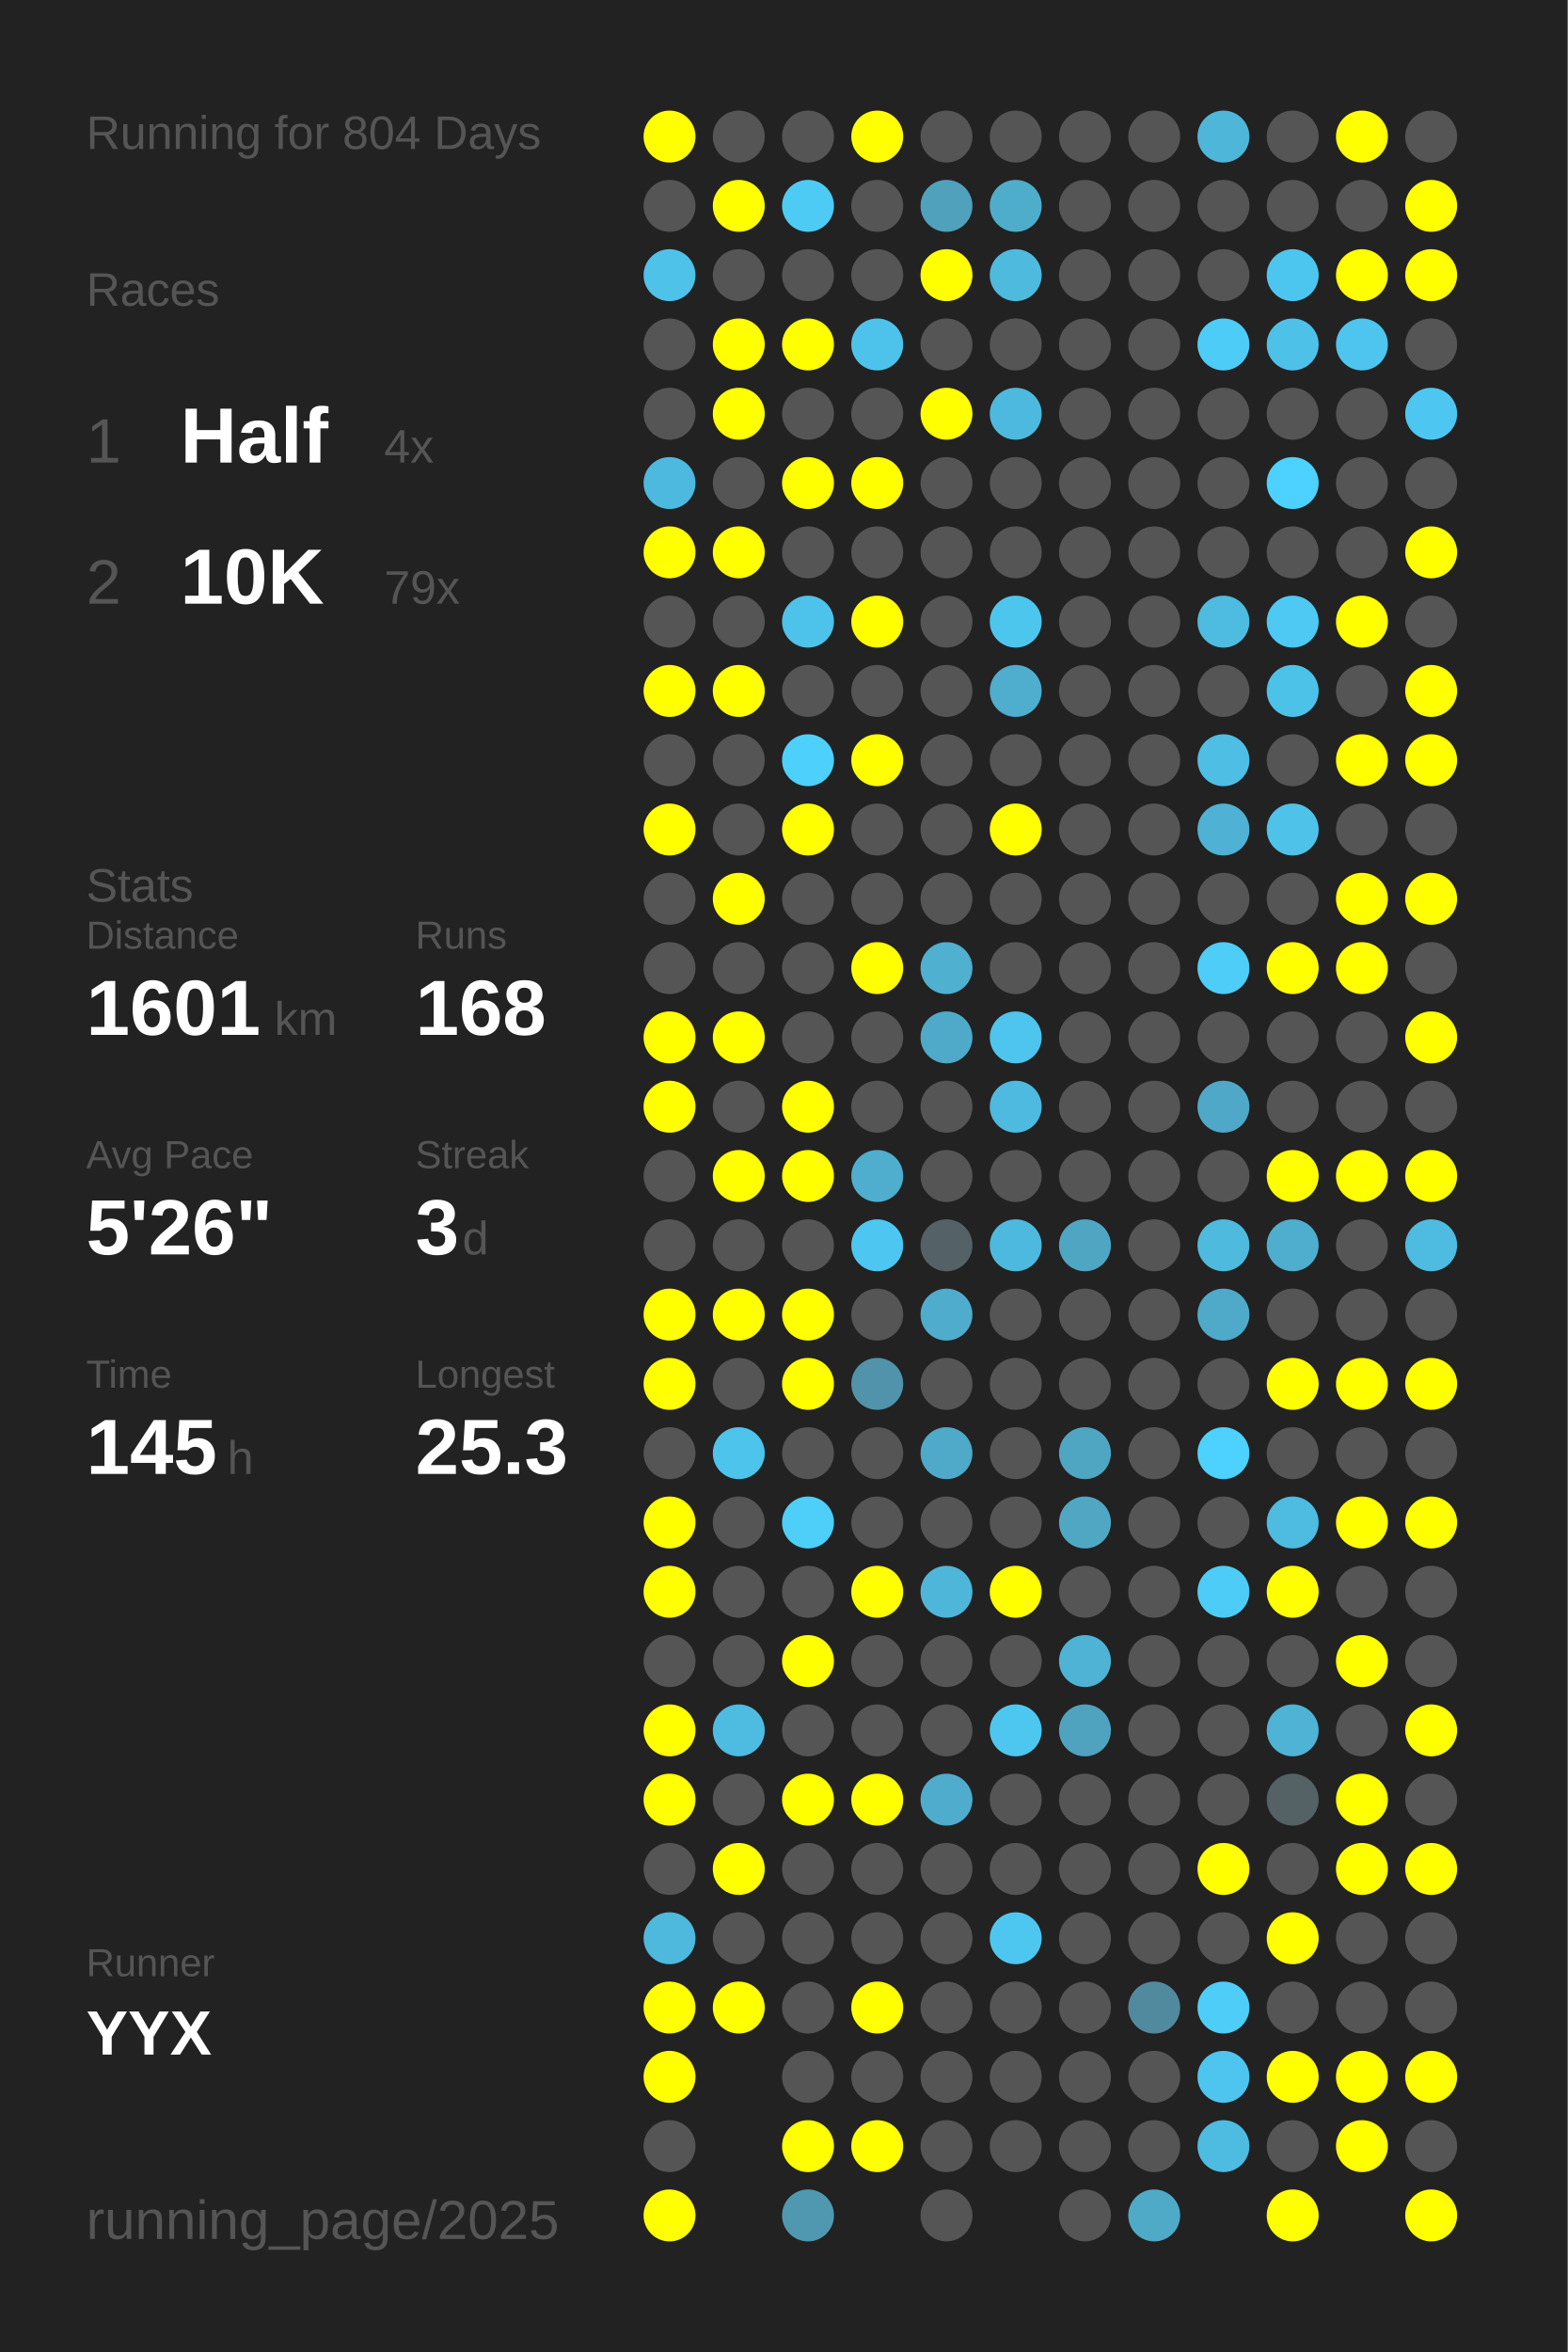
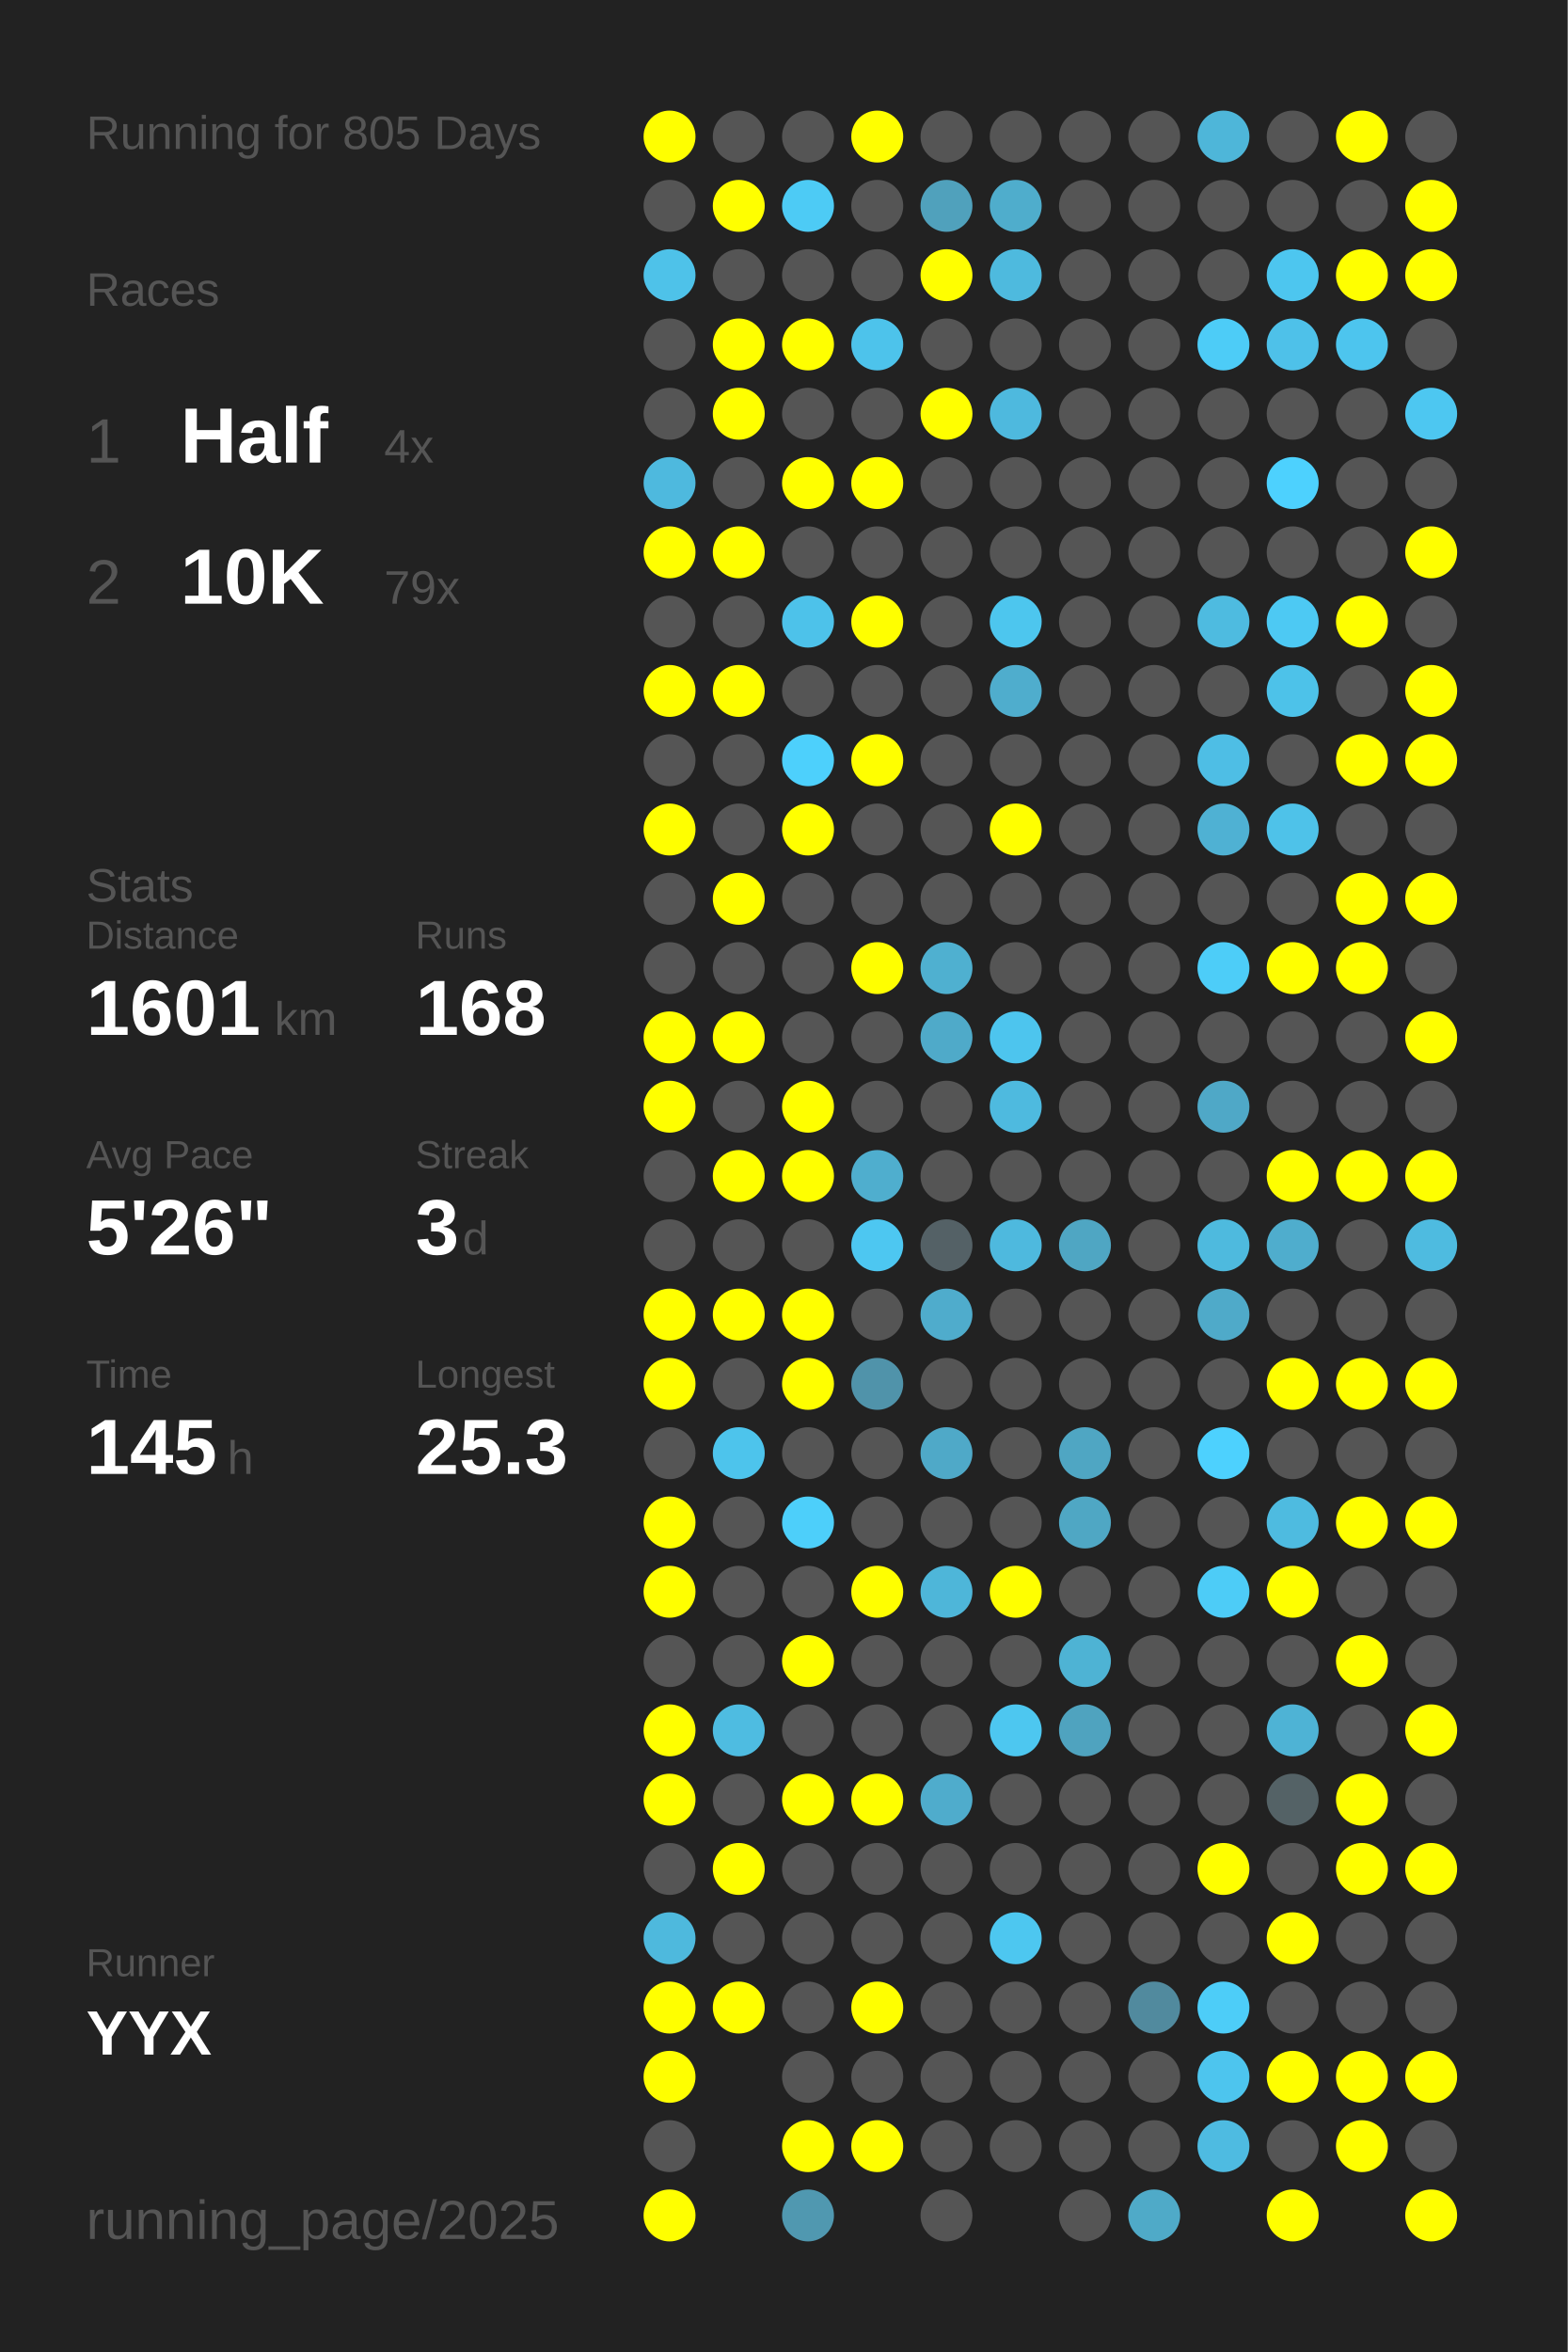
<svg xmlns="http://www.w3.org/2000/svg" baseProfile="full" height="300mm" version="1.1" viewBox="0,0,200,300" width="200mm">
  <defs />
  <rect fill="#222222" height="300" width="200" x="0" y="0" />
-   <text fill="#555555" style="font-size:6px; font-family:Arial;" x="11" y="19">Running for 804 Days</text>
+   <text fill="#555555" style="font-size:6px; font-family:Arial;" x="11" y="19">Running for 805 Days</text>
  <text fill="#555555" style="font-size:6px; font-family:Arial;" x="11" y="39">Races</text>
  <text fill="#555555" style="font-size:8px; font-family:Arial;" x="11" y="59">1</text>
  <text fill="#FFFFFF" style="font-size:10px; font-family:Arial; font-weight:bold;" x="23" y="59">Half</text>
  <text fill="#555555" style="font-size:6px; font-family:Arial;" x="49" y="59">4x</text>
  <text fill="#555555" style="font-size:8px; font-family:Arial;" x="11" y="77">2</text>
  <text fill="#FFFFFF" style="font-size:10px; font-family:Arial; font-weight:bold;" x="23" y="77">10K</text>
  <text fill="#555555" style="font-size:6px; font-family:Arial;" x="49" y="77">79x</text>
  <text fill="#555555" style="font-size:6px; font-family:Arial;" x="11" y="115">Stats</text>
  <text fill="#555555" style="font-size:5px; font-family:Arial;" x="11" y="121">Distance</text>
  <text fill="#FFFFFF" style="font-size:10px; font-family:Arial; font-weight:bold;" x="11" y="132">1601</text>
  <text fill="#555555" style="font-size:6px; font-family:Arial;" x="35" y="132">km</text>
  <text fill="#555555" style="font-size:5px; font-family:Arial;" x="53" y="121">Runs</text>
  <text fill="#FFFFFF" style="font-size:10px; font-family:Arial; font-weight:bold;" x="53" y="132">168</text>
  <text fill="#555555" style="font-size:5px; font-family:Arial;" x="11" y="149">Avg Pace</text>
  <text fill="#FFFFFF" style="font-size:10px; font-family:Arial; font-weight:bold;" x="11" y="160">5'26"</text>
  <text fill="#555555" style="font-size:5px; font-family:Arial;" x="53" y="149">Streak</text>
  <text fill="#FFFFFF" style="font-size:10px; font-family:Arial; font-weight:bold;" x="53" y="160">3</text>
  <text fill="#555555" style="font-size:6px; font-family:Arial;" x="59" y="160">d</text>
  <text fill="#555555" style="font-size:5px; font-family:Arial;" x="11" y="177">Time</text>
  <text fill="#FFFFFF" style="font-size:10px; font-family:Arial; font-weight:bold;" x="11" y="188">145</text>
  <text fill="#555555" style="font-size:6px; font-family:Arial;" x="29" y="188">h</text>
  <text fill="#555555" style="font-size:5px; font-family:Arial;" x="53" y="177">Longest</text>
  <text fill="#FFFFFF" style="font-size:10px; font-family:Arial; font-weight:bold;" x="53" y="188">25.3</text>
  <text fill="#555555" style="font-size:5px; font-family:Arial;" x="11" y="252.065">Runner</text>
  <text fill="#FFFFFF" style="font-size:8px; font-family:Arial; font-weight:bold;" x="11" y="262.065">YYX</text>
  <text fill="#555555" style="font-size:7px; font-family:Arial;" x="11" y="285.581">running_page/2025</text>
  <circle cx="85.417" cy="17.419" fill="#FFFF00" r="3.312" />
  <circle cx="85.417" cy="26.258" fill="#555555" r="3.312" />
  <circle cx="85.417" cy="35.097" fill="#4ec2e9" r="3.312" />
  <circle cx="85.417" cy="43.935" fill="#555555" r="3.312" />
  <circle cx="85.417" cy="52.774" fill="#555555" r="3.312" />
  <circle cx="85.417" cy="61.613" fill="#4eb9de" r="3.312" />
  <circle cx="85.417" cy="70.452" fill="#FFFF00" r="3.312" />
  <circle cx="85.417" cy="79.29" fill="#555555" r="3.312" />
  <circle cx="85.417" cy="88.129" fill="#FFFF00" r="3.312" />
  <circle cx="85.417" cy="96.968" fill="#555555" r="3.312" />
  <circle cx="85.417" cy="105.806" fill="#FFFF00" r="3.312" />
  <circle cx="85.417" cy="114.645" fill="#555555" r="3.312" />
  <circle cx="85.417" cy="123.484" fill="#555555" r="3.312" />
  <circle cx="85.417" cy="132.323" fill="#FFFF00" r="3.312" />
  <circle cx="85.417" cy="141.161" fill="#FFFF00" r="3.312" />
  <circle cx="85.417" cy="150" fill="#555555" r="3.312" />
  <circle cx="85.417" cy="158.839" fill="#555555" r="3.312" />
  <circle cx="85.417" cy="167.677" fill="#FFFF00" r="3.312" />
  <circle cx="85.417" cy="176.516" fill="#FFFF00" r="3.312" />
  <circle cx="85.417" cy="185.355" fill="#555555" r="3.312" />
  <circle cx="85.417" cy="194.194" fill="#FFFF00" r="3.312" />
  <circle cx="85.417" cy="203.032" fill="#FFFF00" r="3.312" />
  <circle cx="85.417" cy="211.871" fill="#555555" r="3.312" />
  <circle cx="85.417" cy="220.71" fill="#FFFF00" r="3.312" />
  <circle cx="85.417" cy="229.548" fill="#FFFF00" r="3.312" />
  <circle cx="85.417" cy="238.387" fill="#555555" r="3.312" />
  <circle cx="85.417" cy="247.226" fill="#4eb9dd" r="3.312" />
  <circle cx="85.417" cy="256.065" fill="#FFFF00" r="3.312" />
  <circle cx="85.417" cy="264.903" fill="#FFFF00" r="3.312" />
  <circle cx="85.417" cy="273.742" fill="#555555" r="3.312" />
  <circle cx="85.417" cy="282.581" fill="#FFFF00" r="3.312" />
  <circle cx="94.25" cy="17.419" fill="#555555" r="3.312" />
  <circle cx="94.25" cy="26.258" fill="#FFFF00" r="3.312" />
  <circle cx="94.25" cy="35.097" fill="#555555" r="3.312" />
  <circle cx="94.25" cy="43.935" fill="#FFFF00" r="3.312" />
  <circle cx="94.25" cy="52.774" fill="#FFFF00" r="3.312" />
  <circle cx="94.25" cy="61.613" fill="#555555" r="3.312" />
  <circle cx="94.25" cy="70.452" fill="#FFFF00" r="3.312" />
  <circle cx="94.25" cy="79.29" fill="#555555" r="3.312" />
  <circle cx="94.25" cy="88.129" fill="#FFFF00" r="3.312" />
  <circle cx="94.25" cy="96.968" fill="#555555" r="3.312" />
  <circle cx="94.25" cy="105.806" fill="#555555" r="3.312" />
  <circle cx="94.25" cy="114.645" fill="#FFFF00" r="3.312" />
  <circle cx="94.25" cy="123.484" fill="#555555" r="3.312" />
  <circle cx="94.25" cy="132.323" fill="#FFFF00" r="3.312" />
  <circle cx="94.25" cy="141.161" fill="#555555" r="3.312" />
  <circle cx="94.25" cy="150" fill="#FFFF00" r="3.312" />
  <circle cx="94.25" cy="158.839" fill="#555555" r="3.312" />
  <circle cx="94.25" cy="167.677" fill="#FFFF00" r="3.312" />
  <circle cx="94.25" cy="176.516" fill="#555555" r="3.312" />
  <circle cx="94.25" cy="185.355" fill="#4dc4ec" r="3.312" />
  <circle cx="94.25" cy="194.194" fill="#555555" r="3.312" />
  <circle cx="94.25" cy="203.032" fill="#555555" r="3.312" />
  <circle cx="94.25" cy="211.871" fill="#555555" r="3.312" />
  <circle cx="94.25" cy="220.71" fill="#4ebce1" r="3.312" />
  <circle cx="94.25" cy="229.548" fill="#555555" r="3.312" />
  <circle cx="94.25" cy="238.387" fill="#FFFF00" r="3.312" />
  <circle cx="94.25" cy="247.226" fill="#555555" r="3.312" />
  <circle cx="94.25" cy="256.065" fill="#FFFF00" r="3.312" />
  <circle cx="103.083" cy="17.419" fill="#555555" r="3.312" />
  <circle cx="103.083" cy="26.258" fill="#4dcbf5" r="3.312" />
  <circle cx="103.083" cy="35.097" fill="#555555" r="3.312" />
  <circle cx="103.083" cy="43.935" fill="#FFFF00" r="3.312" />
  <circle cx="103.083" cy="52.774" fill="#555555" r="3.312" />
  <circle cx="103.083" cy="61.613" fill="#FFFF00" r="3.312" />
  <circle cx="103.083" cy="70.452" fill="#555555" r="3.312" />
  <circle cx="103.083" cy="79.29" fill="#4dc2ea" r="3.312" />
  <circle cx="103.083" cy="88.129" fill="#555555" r="3.312" />
  <circle cx="103.083" cy="96.968" fill="#4dd0fc" r="3.312" />
  <circle cx="103.083" cy="105.806" fill="#FFFF00" r="3.312" />
  <circle cx="103.083" cy="114.645" fill="#555555" r="3.312" />
  <circle cx="103.083" cy="123.484" fill="#555555" r="3.312" />
  <circle cx="103.083" cy="132.323" fill="#555555" r="3.312" />
  <circle cx="103.083" cy="141.161" fill="#FFFF00" r="3.312" />
  <circle cx="103.083" cy="150" fill="#FFFF00" r="3.312" />
  <circle cx="103.083" cy="158.839" fill="#555555" r="3.312" />
  <circle cx="103.083" cy="167.677" fill="#FFFF00" r="3.312" />
  <circle cx="103.083" cy="176.516" fill="#FFFF00" r="3.312" />
  <circle cx="103.083" cy="185.355" fill="#555555" r="3.312" />
  <circle cx="103.083" cy="194.194" fill="#4dcffa" r="3.312" />
  <circle cx="103.083" cy="203.032" fill="#555555" r="3.312" />
  <circle cx="103.083" cy="211.871" fill="#FFFF00" r="3.312" />
  <circle cx="103.083" cy="220.71" fill="#555555" r="3.312" />
  <circle cx="103.083" cy="229.548" fill="#FFFF00" r="3.312" />
  <circle cx="103.083" cy="238.387" fill="#555555" r="3.312" />
  <circle cx="103.083" cy="247.226" fill="#555555" r="3.312" />
  <circle cx="103.083" cy="256.065" fill="#555555" r="3.312" />
  <circle cx="103.083" cy="264.903" fill="#555555" r="3.312" />
  <circle cx="103.083" cy="273.742" fill="#FFFF00" r="3.312" />
  <circle cx="103.083" cy="282.581" fill="#5098b0" r="3.312" />
  <circle cx="111.917" cy="17.419" fill="#FFFF00" r="3.312" />
  <circle cx="111.917" cy="26.258" fill="#555555" r="3.312" />
  <circle cx="111.917" cy="35.097" fill="#555555" r="3.312" />
  <circle cx="111.917" cy="43.935" fill="#4dc3eb" r="3.312" />
  <circle cx="111.917" cy="52.774" fill="#555555" r="3.312" />
  <circle cx="111.917" cy="61.613" fill="#FFFF00" r="3.312" />
  <circle cx="111.917" cy="70.452" fill="#555555" r="3.312" />
  <circle cx="111.917" cy="79.29" fill="#FFFF00" r="3.312" />
  <circle cx="111.917" cy="88.129" fill="#555555" r="3.312" />
  <circle cx="111.917" cy="96.968" fill="#FFFF00" r="3.312" />
  <circle cx="111.917" cy="105.806" fill="#555555" r="3.312" />
  <circle cx="111.917" cy="114.645" fill="#555555" r="3.312" />
  <circle cx="111.917" cy="123.484" fill="#FFFF00" r="3.312" />
  <circle cx="111.917" cy="132.323" fill="#555555" r="3.312" />
  <circle cx="111.917" cy="141.161" fill="#555555" r="3.312" />
  <circle cx="111.917" cy="150" fill="#4faece" r="3.312" />
  <circle cx="111.917" cy="158.839" fill="#4dc7f1" r="3.312" />
  <circle cx="111.917" cy="167.677" fill="#555555" r="3.312" />
  <circle cx="111.917" cy="176.516" fill="#5093aa" r="3.312" />
  <circle cx="111.917" cy="185.355" fill="#555555" r="3.312" />
  <circle cx="111.917" cy="194.194" fill="#555555" r="3.312" />
  <circle cx="111.917" cy="203.032" fill="#FFFF00" r="3.312" />
  <circle cx="111.917" cy="211.871" fill="#555555" r="3.312" />
  <circle cx="111.917" cy="220.71" fill="#555555" r="3.312" />
  <circle cx="111.917" cy="229.548" fill="#FFFF00" r="3.312" />
  <circle cx="111.917" cy="238.387" fill="#555555" r="3.312" />
  <circle cx="111.917" cy="247.226" fill="#555555" r="3.312" />
  <circle cx="111.917" cy="256.065" fill="#FFFF00" r="3.312" />
  <circle cx="111.917" cy="264.903" fill="#555555" r="3.312" />
  <circle cx="111.917" cy="273.742" fill="#FFFF00" r="3.312" />
  <circle cx="120.75" cy="17.419" fill="#555555" r="3.312" />
  <circle cx="120.75" cy="26.258" fill="#50a1bc" r="3.312" />
  <circle cx="120.75" cy="35.097" fill="#FFFF00" r="3.312" />
  <circle cx="120.75" cy="43.935" fill="#555555" r="3.312" />
  <circle cx="120.75" cy="52.774" fill="#FFFF00" r="3.312" />
  <circle cx="120.75" cy="61.613" fill="#555555" r="3.312" />
  <circle cx="120.75" cy="70.452" fill="#555555" r="3.312" />
  <circle cx="120.75" cy="79.29" fill="#555555" r="3.312" />
  <circle cx="120.75" cy="88.129" fill="#555555" r="3.312" />
  <circle cx="120.75" cy="96.968" fill="#555555" r="3.312" />
  <circle cx="120.75" cy="105.806" fill="#555555" r="3.312" />
  <circle cx="120.75" cy="114.645" fill="#555555" r="3.312" />
  <circle cx="120.75" cy="123.484" fill="#4fb0d0" r="3.312" />
  <circle cx="120.75" cy="132.323" fill="#4faac9" r="3.312" />
  <circle cx="120.75" cy="141.161" fill="#555555" r="3.312" />
  <circle cx="120.75" cy="150" fill="#555555" r="3.312" />
  <circle cx="120.75" cy="158.839" fill="#546166" r="3.312" />
  <circle cx="120.75" cy="167.677" fill="#4faccc" r="3.312" />
  <circle cx="120.75" cy="176.516" fill="#555555" r="3.312" />
  <circle cx="120.75" cy="185.355" fill="#4fa9c8" r="3.312" />
  <circle cx="120.75" cy="194.194" fill="#555555" r="3.312" />
  <circle cx="120.75" cy="203.032" fill="#4eb6d9" r="3.312" />
  <circle cx="120.75" cy="211.871" fill="#555555" r="3.312" />
  <circle cx="120.75" cy="220.71" fill="#555555" r="3.312" />
  <circle cx="120.75" cy="229.548" fill="#4faccc" r="3.312" />
  <circle cx="120.75" cy="238.387" fill="#555555" r="3.312" />
  <circle cx="120.75" cy="247.226" fill="#555555" r="3.312" />
  <circle cx="120.75" cy="256.065" fill="#555555" r="3.312" />
  <circle cx="120.75" cy="264.903" fill="#555555" r="3.312" />
  <circle cx="120.75" cy="273.742" fill="#555555" r="3.312" />
  <circle cx="120.75" cy="282.581" fill="#555555" r="3.312" />
  <circle cx="129.583" cy="17.419" fill="#555555" r="3.312" />
  <circle cx="129.583" cy="26.258" fill="#4fadcc" r="3.312" />
  <circle cx="129.583" cy="35.097" fill="#4ebade" r="3.312" />
  <circle cx="129.583" cy="43.935" fill="#555555" r="3.312" />
  <circle cx="129.583" cy="52.774" fill="#4eb9de" r="3.312" />
  <circle cx="129.583" cy="61.613" fill="#555555" r="3.312" />
  <circle cx="129.583" cy="70.452" fill="#555555" r="3.312" />
  <circle cx="129.583" cy="79.29" fill="#4dc6ee" r="3.312" />
  <circle cx="129.583" cy="88.129" fill="#4fadcd" r="3.312" />
  <circle cx="129.583" cy="96.968" fill="#555555" r="3.312" />
  <circle cx="129.583" cy="105.806" fill="#FFFF00" r="3.312" />
  <circle cx="129.583" cy="114.645" fill="#555555" r="3.312" />
  <circle cx="129.583" cy="123.484" fill="#555555" r="3.312" />
  <circle cx="129.583" cy="132.323" fill="#4dc5ee" r="3.312" />
  <circle cx="129.583" cy="141.161" fill="#4ebadf" r="3.312" />
  <circle cx="129.583" cy="150" fill="#555555" r="3.312" />
  <circle cx="129.583" cy="158.839" fill="#4eb9de" r="3.312" />
  <circle cx="129.583" cy="167.677" fill="#555555" r="3.312" />
  <circle cx="129.583" cy="176.516" fill="#555555" r="3.312" />
  <circle cx="129.583" cy="185.355" fill="#555555" r="3.312" />
  <circle cx="129.583" cy="194.194" fill="#555555" r="3.312" />
  <circle cx="129.583" cy="203.032" fill="#FFFF00" r="3.312" />
  <circle cx="129.583" cy="211.871" fill="#555555" r="3.312" />
  <circle cx="129.583" cy="220.71" fill="#4dc7f0" r="3.312" />
  <circle cx="129.583" cy="229.548" fill="#555555" r="3.312" />
  <circle cx="129.583" cy="238.387" fill="#555555" r="3.312" />
  <circle cx="129.583" cy="247.226" fill="#4dc7f0" r="3.312" />
  <circle cx="129.583" cy="256.065" fill="#555555" r="3.312" />
  <circle cx="129.583" cy="264.903" fill="#555555" r="3.312" />
  <circle cx="129.583" cy="273.742" fill="#555555" r="3.312" />
  <circle cx="138.417" cy="17.419" fill="#555555" r="3.312" />
  <circle cx="138.417" cy="26.258" fill="#555555" r="3.312" />
  <circle cx="138.417" cy="35.097" fill="#555555" r="3.312" />
  <circle cx="138.417" cy="43.935" fill="#555555" r="3.312" />
  <circle cx="138.417" cy="52.774" fill="#555555" r="3.312" />
  <circle cx="138.417" cy="61.613" fill="#555555" r="3.312" />
  <circle cx="138.417" cy="70.452" fill="#555555" r="3.312" />
  <circle cx="138.417" cy="79.29" fill="#555555" r="3.312" />
  <circle cx="138.417" cy="88.129" fill="#555555" r="3.312" />
  <circle cx="138.417" cy="96.968" fill="#555555" r="3.312" />
  <circle cx="138.417" cy="105.806" fill="#555555" r="3.312" />
  <circle cx="138.417" cy="114.645" fill="#555555" r="3.312" />
  <circle cx="138.417" cy="123.484" fill="#555555" r="3.312" />
  <circle cx="138.417" cy="132.323" fill="#555555" r="3.312" />
  <circle cx="138.417" cy="141.161" fill="#555555" r="3.312" />
  <circle cx="138.417" cy="150" fill="#555555" r="3.312" />
  <circle cx="138.417" cy="158.839" fill="#4fa6c3" r="3.312" />
  <circle cx="138.417" cy="167.677" fill="#555555" r="3.312" />
  <circle cx="138.417" cy="176.516" fill="#555555" r="3.312" />
  <circle cx="138.417" cy="185.355" fill="#4fa6c3" r="3.312" />
  <circle cx="138.417" cy="194.194" fill="#4fa7c4" r="3.312" />
  <circle cx="138.417" cy="203.032" fill="#555555" r="3.312" />
  <circle cx="138.417" cy="211.871" fill="#4eb3d4" r="3.312" />
  <circle cx="138.417" cy="220.71" fill="#4fa3bf" r="3.312" />
  <circle cx="138.417" cy="229.548" fill="#555555" r="3.312" />
  <circle cx="138.417" cy="238.387" fill="#555555" r="3.312" />
  <circle cx="138.417" cy="247.226" fill="#555555" r="3.312" />
  <circle cx="138.417" cy="256.065" fill="#555555" r="3.312" />
  <circle cx="138.417" cy="264.903" fill="#555555" r="3.312" />
  <circle cx="138.417" cy="273.742" fill="#555555" r="3.312" />
  <circle cx="138.417" cy="282.581" fill="#555555" r="3.312" />
  <circle cx="147.25" cy="17.419" fill="#555555" r="3.312" />
  <circle cx="147.25" cy="26.258" fill="#555555" r="3.312" />
  <circle cx="147.25" cy="35.097" fill="#555555" r="3.312" />
  <circle cx="147.25" cy="43.935" fill="#555555" r="3.312" />
  <circle cx="147.25" cy="52.774" fill="#555555" r="3.312" />
  <circle cx="147.25" cy="61.613" fill="#555555" r="3.312" />
  <circle cx="147.25" cy="70.452" fill="#555555" r="3.312" />
  <circle cx="147.25" cy="79.29" fill="#555555" r="3.312" />
  <circle cx="147.25" cy="88.129" fill="#555555" r="3.312" />
  <circle cx="147.25" cy="96.968" fill="#555555" r="3.312" />
  <circle cx="147.25" cy="105.806" fill="#555555" r="3.312" />
  <circle cx="147.25" cy="114.645" fill="#555555" r="3.312" />
  <circle cx="147.25" cy="123.484" fill="#555555" r="3.312" />
  <circle cx="147.25" cy="132.323" fill="#555555" r="3.312" />
  <circle cx="147.25" cy="141.161" fill="#555555" r="3.312" />
  <circle cx="147.25" cy="150" fill="#555555" r="3.312" />
  <circle cx="147.25" cy="158.839" fill="#555555" r="3.312" />
  <circle cx="147.25" cy="167.677" fill="#555555" r="3.312" />
  <circle cx="147.25" cy="176.516" fill="#555555" r="3.312" />
  <circle cx="147.25" cy="185.355" fill="#555555" r="3.312" />
  <circle cx="147.25" cy="194.194" fill="#555555" r="3.312" />
  <circle cx="147.25" cy="203.032" fill="#555555" r="3.312" />
  <circle cx="147.25" cy="211.871" fill="#555555" r="3.312" />
  <circle cx="147.25" cy="220.71" fill="#555555" r="3.312" />
  <circle cx="147.25" cy="229.548" fill="#555555" r="3.312" />
  <circle cx="147.25" cy="238.387" fill="#555555" r="3.312" />
  <circle cx="147.25" cy="247.226" fill="#555555" r="3.312" />
  <circle cx="147.25" cy="256.065" fill="#518a9e" r="3.312" />
  <circle cx="147.25" cy="264.903" fill="#555555" r="3.312" />
  <circle cx="147.25" cy="273.742" fill="#555555" r="3.312" />
  <circle cx="147.25" cy="282.581" fill="#4faac8" r="3.312" />
  <circle cx="156.083" cy="17.419" fill="#4eb6d9" r="3.312" />
  <circle cx="156.083" cy="26.258" fill="#555555" r="3.312" />
  <circle cx="156.083" cy="35.097" fill="#555555" r="3.312" />
  <circle cx="156.083" cy="43.935" fill="#4dccf7" r="3.312" />
  <circle cx="156.083" cy="52.774" fill="#555555" r="3.312" />
  <circle cx="156.083" cy="61.613" fill="#555555" r="3.312" />
  <circle cx="156.083" cy="70.452" fill="#555555" r="3.312" />
  <circle cx="156.083" cy="79.29" fill="#4ebbe0" r="3.312" />
  <circle cx="156.083" cy="88.129" fill="#555555" r="3.312" />
  <circle cx="156.083" cy="96.968" fill="#4ebee5" r="3.312" />
  <circle cx="156.083" cy="105.806" fill="#4fb1d3" r="3.312" />
  <circle cx="156.083" cy="114.645" fill="#555555" r="3.312" />
  <circle cx="156.083" cy="123.484" fill="#4dcdf8" r="3.312" />
  <circle cx="156.083" cy="132.323" fill="#555555" r="3.312" />
  <circle cx="156.083" cy="141.161" fill="#4fa8c7" r="3.312" />
  <circle cx="156.083" cy="150" fill="#555555" r="3.312" />
  <circle cx="156.083" cy="158.839" fill="#4ebade" r="3.312" />
  <circle cx="156.083" cy="167.677" fill="#4faac9" r="3.312" />
  <circle cx="156.083" cy="176.516" fill="#555555" r="3.312" />
  <circle cx="156.083" cy="185.355" fill="#4dd1fe" r="3.312" />
  <circle cx="156.083" cy="194.194" fill="#555555" r="3.312" />
  <circle cx="156.083" cy="203.032" fill="#4dccf7" r="3.312" />
  <circle cx="156.083" cy="211.871" fill="#555555" r="3.312" />
  <circle cx="156.083" cy="220.71" fill="#555555" r="3.312" />
  <circle cx="156.083" cy="229.548" fill="#555555" r="3.312" />
  <circle cx="156.083" cy="238.387" fill="#FFFF00" r="3.312" />
  <circle cx="156.083" cy="247.226" fill="#555555" r="3.312" />
  <circle cx="156.083" cy="256.065" fill="#4dcdf8" r="3.312" />
  <circle cx="156.083" cy="264.903" fill="#4dc5ee" r="3.312" />
  <circle cx="156.083" cy="273.742" fill="#4ebbe1" r="3.312" />
  <circle cx="164.917" cy="17.419" fill="#555555" r="3.312" />
  <circle cx="164.917" cy="26.258" fill="#555555" r="3.312" />
  <circle cx="164.917" cy="35.097" fill="#4dc6ef" r="3.312" />
  <circle cx="164.917" cy="43.935" fill="#4ec1e9" r="3.312" />
  <circle cx="164.917" cy="52.774" fill="#555555" r="3.312" />
  <circle cx="164.917" cy="61.613" fill="#4dd1fe" r="3.312" />
  <circle cx="164.917" cy="70.452" fill="#555555" r="3.312" />
  <circle cx="164.917" cy="79.29" fill="#4dc9f3" r="3.312" />
  <circle cx="164.917" cy="88.129" fill="#4dc2e9" r="3.312" />
  <circle cx="164.917" cy="96.968" fill="#555555" r="3.312" />
  <circle cx="164.917" cy="105.806" fill="#4ec2e9" r="3.312" />
  <circle cx="164.917" cy="114.645" fill="#555555" r="3.312" />
  <circle cx="164.917" cy="123.484" fill="#FFFF00" r="3.312" />
  <circle cx="164.917" cy="132.323" fill="#555555" r="3.312" />
  <circle cx="164.917" cy="141.161" fill="#555555" r="3.312" />
  <circle cx="164.917" cy="150" fill="#FFFF00" r="3.312" />
  <circle cx="164.917" cy="158.839" fill="#4fadcd" r="3.312" />
  <circle cx="164.917" cy="167.677" fill="#555555" r="3.312" />
  <circle cx="164.917" cy="176.516" fill="#FFFF00" r="3.312" />
  <circle cx="164.917" cy="185.355" fill="#555555" r="3.312" />
  <circle cx="164.917" cy="194.194" fill="#4ebbe0" r="3.312" />
  <circle cx="164.917" cy="203.032" fill="#FFFF00" r="3.312" />
  <circle cx="164.917" cy="211.871" fill="#555555" r="3.312" />
  <circle cx="164.917" cy="220.71" fill="#4eb3d5" r="3.312" />
  <circle cx="164.917" cy="229.548" fill="#546266" r="3.312" />
  <circle cx="164.917" cy="238.387" fill="#555555" r="3.312" />
  <circle cx="164.917" cy="247.226" fill="#FFFF00" r="3.312" />
  <circle cx="164.917" cy="256.065" fill="#555555" r="3.312" />
  <circle cx="164.917" cy="264.903" fill="#FFFF00" r="3.312" />
  <circle cx="164.917" cy="273.742" fill="#555555" r="3.312" />
  <circle cx="164.917" cy="282.581" fill="#FFFF00" r="3.312" />
  <circle cx="173.75" cy="17.419" fill="#FFFF00" r="3.312" />
  <circle cx="173.75" cy="26.258" fill="#555555" r="3.312" />
  <circle cx="173.75" cy="35.097" fill="#FFFF00" r="3.312" />
  <circle cx="173.75" cy="43.935" fill="#4dc5ee" r="3.312" />
  <circle cx="173.75" cy="52.774" fill="#555555" r="3.312" />
  <circle cx="173.75" cy="61.613" fill="#555555" r="3.312" />
  <circle cx="173.75" cy="70.452" fill="#555555" r="3.312" />
  <circle cx="173.75" cy="79.29" fill="#FFFF00" r="3.312" />
  <circle cx="173.75" cy="88.129" fill="#555555" r="3.312" />
  <circle cx="173.75" cy="96.968" fill="#FFFF00" r="3.312" />
  <circle cx="173.75" cy="105.806" fill="#555555" r="3.312" />
  <circle cx="173.75" cy="114.645" fill="#FFFF00" r="3.312" />
  <circle cx="173.75" cy="123.484" fill="#FFFF00" r="3.312" />
  <circle cx="173.75" cy="132.323" fill="#555555" r="3.312" />
  <circle cx="173.75" cy="141.161" fill="#555555" r="3.312" />
  <circle cx="173.75" cy="150" fill="#FFFF00" r="3.312" />
  <circle cx="173.75" cy="158.839" fill="#555555" r="3.312" />
  <circle cx="173.75" cy="167.677" fill="#555555" r="3.312" />
  <circle cx="173.75" cy="176.516" fill="#FFFF00" r="3.312" />
  <circle cx="173.75" cy="185.355" fill="#555555" r="3.312" />
  <circle cx="173.75" cy="194.194" fill="#FFFF00" r="3.312" />
  <circle cx="173.75" cy="203.032" fill="#555555" r="3.312" />
  <circle cx="173.75" cy="211.871" fill="#FFFF00" r="3.312" />
  <circle cx="173.75" cy="220.71" fill="#555555" r="3.312" />
  <circle cx="173.75" cy="229.548" fill="#FFFF00" r="3.312" />
  <circle cx="173.75" cy="238.387" fill="#FFFF00" r="3.312" />
  <circle cx="173.75" cy="247.226" fill="#555555" r="3.312" />
  <circle cx="173.75" cy="256.065" fill="#555555" r="3.312" />
  <circle cx="173.75" cy="264.903" fill="#FFFF00" r="3.312" />
  <circle cx="173.75" cy="273.742" fill="#FFFF00" r="3.312" />
  <circle cx="182.583" cy="17.419" fill="#555555" r="3.312" />
  <circle cx="182.583" cy="26.258" fill="#FFFF00" r="3.312" />
  <circle cx="182.583" cy="35.097" fill="#FFFF00" r="3.312" />
  <circle cx="182.583" cy="43.935" fill="#555555" r="3.312" />
  <circle cx="182.583" cy="52.774" fill="#4dc7f1" r="3.312" />
  <circle cx="182.583" cy="61.613" fill="#555555" r="3.312" />
  <circle cx="182.583" cy="70.452" fill="#FFFF00" r="3.312" />
  <circle cx="182.583" cy="79.29" fill="#555555" r="3.312" />
  <circle cx="182.583" cy="88.129" fill="#FFFF00" r="3.312" />
  <circle cx="182.583" cy="96.968" fill="#FFFF00" r="3.312" />
  <circle cx="182.583" cy="105.806" fill="#555555" r="3.312" />
  <circle cx="182.583" cy="114.645" fill="#FFFF00" r="3.312" />
  <circle cx="182.583" cy="123.484" fill="#555555" r="3.312" />
  <circle cx="182.583" cy="132.323" fill="#FFFF00" r="3.312" />
  <circle cx="182.583" cy="141.161" fill="#555555" r="3.312" />
  <circle cx="182.583" cy="150" fill="#FFFF00" r="3.312" />
  <circle cx="182.583" cy="158.839" fill="#4ebbe0" r="3.312" />
  <circle cx="182.583" cy="167.677" fill="#555555" r="3.312" />
  <circle cx="182.583" cy="176.516" fill="#FFFF00" r="3.312" />
  <circle cx="182.583" cy="185.355" fill="#555555" r="3.312" />
  <circle cx="182.583" cy="194.194" fill="#FFFF00" r="3.312" />
  <circle cx="182.583" cy="203.032" fill="#555555" r="3.312" />
  <circle cx="182.583" cy="211.871" fill="#555555" r="3.312" />
  <circle cx="182.583" cy="220.71" fill="#FFFF00" r="3.312" />
  <circle cx="182.583" cy="229.548" fill="#555555" r="3.312" />
  <circle cx="182.583" cy="238.387" fill="#FFFF00" r="3.312" />
  <circle cx="182.583" cy="247.226" fill="#555555" r="3.312" />
  <circle cx="182.583" cy="256.065" fill="#555555" r="3.312" />
  <circle cx="182.583" cy="264.903" fill="#FFFF00" r="3.312" />
  <circle cx="182.583" cy="273.742" fill="#555555" r="3.312" />
  <circle cx="182.583" cy="282.581" fill="#FFFF00" r="3.312" />
</svg>
